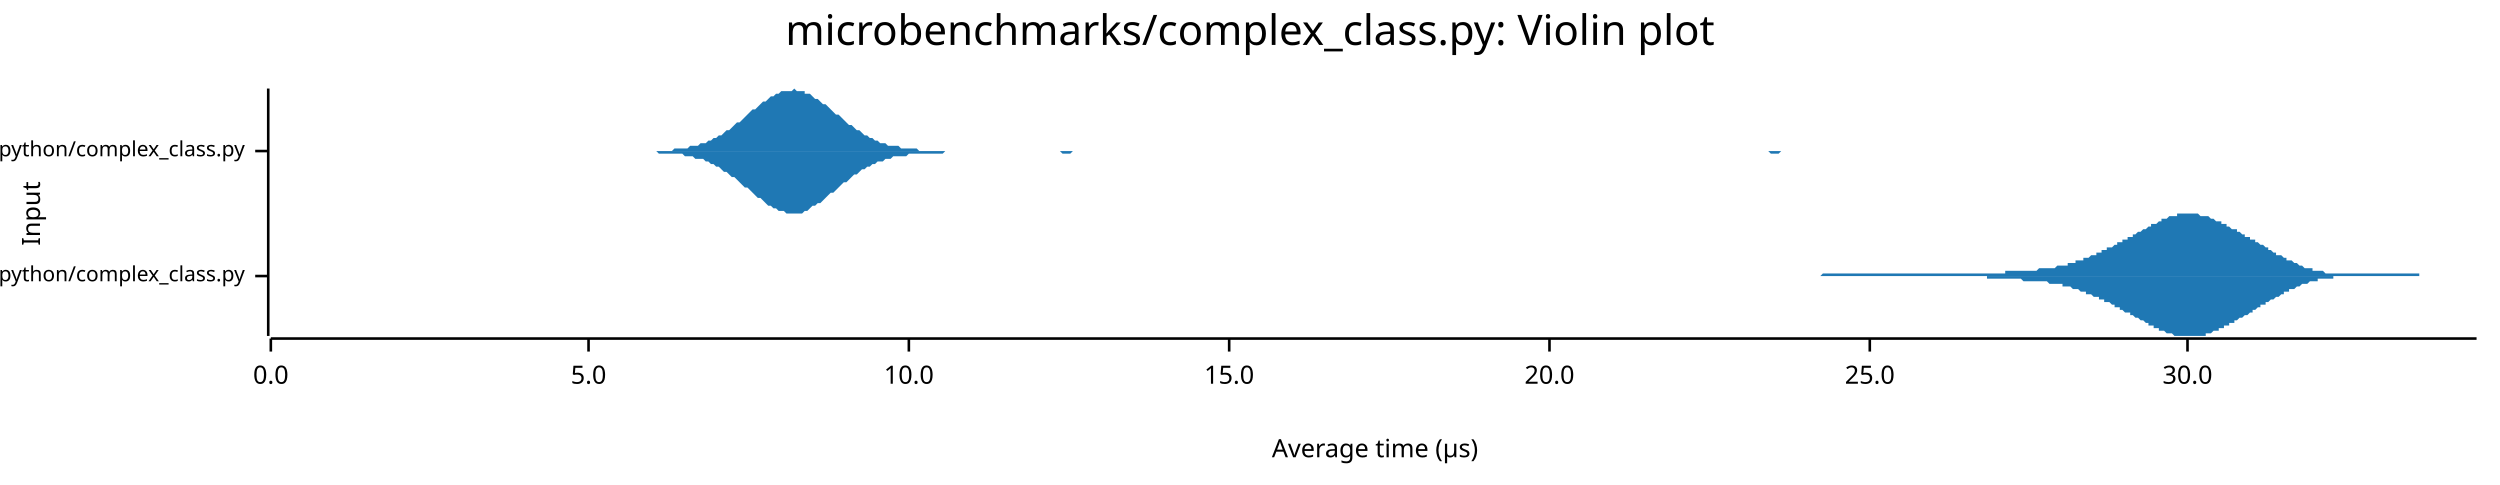
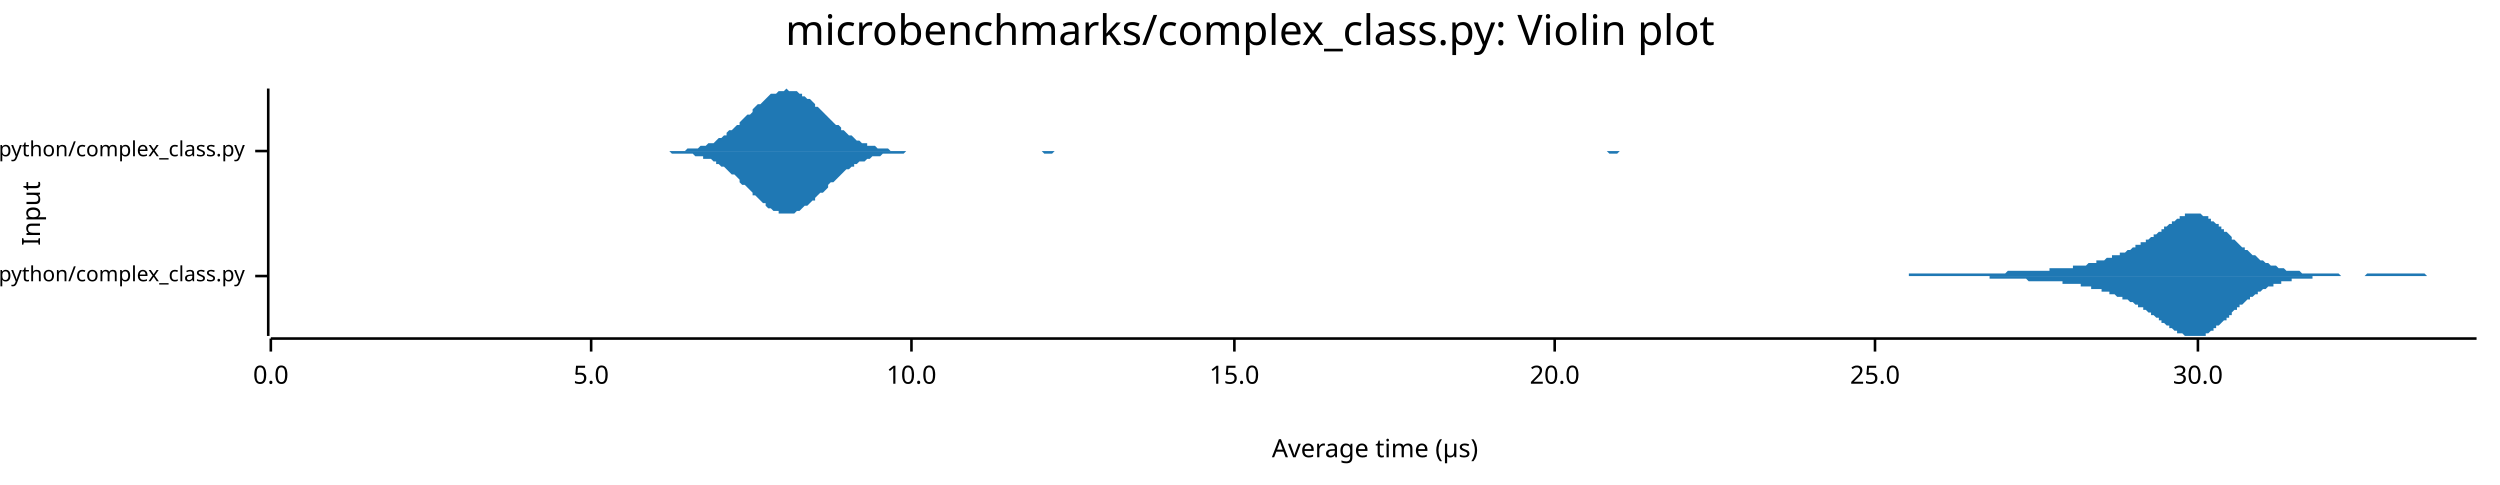
<svg xmlns="http://www.w3.org/2000/svg" width="960" height="186" viewBox="0 0 960 186">
  <text x="480" y="5" dy="0.76em" text-anchor="middle" font-family="sans-serif" font-size="16.129" opacity="1" fill="#000000">
microbenchmarks/complex_class.py: Violin plot
</text>
  <text x="8" y="82" dy="0.76em" text-anchor="middle" font-family="sans-serif" font-size="9.677" opacity="1" fill="#000000" transform="rotate(270, 8, 82)">
Input
</text>
  <text x="528" y="178" dy="-0.5ex" text-anchor="middle" font-family="sans-serif" font-size="9.677" opacity="1" fill="#000000">
Average time (µs)
</text>
  <polyline fill="none" opacity="1" stroke="#000000" stroke-width="1" points="103,34 103,129 " />
  <text x="94" y="106" dy="0.5ex" text-anchor="end" font-family="sans-serif" font-size="8.065" opacity="1" fill="#000000">
microbenchmarks/rustpython/complex_class.py
</text>
  <polyline fill="none" opacity="1" stroke="#000000" stroke-width="1" points="98,106 103,106 " />
  <text x="94" y="58" dy="0.5ex" text-anchor="end" font-family="sans-serif" font-size="8.065" opacity="1" fill="#000000">
microbenchmarks/cpython/complex_class.py
</text>
  <polyline fill="none" opacity="1" stroke="#000000" stroke-width="1" points="98,58 103,58 " />
  <polyline fill="none" opacity="1" stroke="#000000" stroke-width="1" points="104,130 951,130 " />
  <text x="104" y="140" dy="0.76em" text-anchor="middle" font-family="sans-serif" font-size="9.677" opacity="1" fill="#000000">
0.0
</text>
  <polyline fill="none" opacity="1" stroke="#000000" stroke-width="1" points="104,130 104,135 " />
-   <text x="226" y="140" dy="0.76em" text-anchor="middle" font-family="sans-serif" font-size="9.677" opacity="1" fill="#000000">
+   <text x="227" y="140" dy="0.76em" text-anchor="middle" font-family="sans-serif" font-size="9.677" opacity="1" fill="#000000">
5.0
</text>
-   <polyline fill="none" opacity="1" stroke="#000000" stroke-width="1" points="226,130 226,135 " />
-   <text x="349" y="140" dy="0.76em" text-anchor="middle" font-family="sans-serif" font-size="9.677" opacity="1" fill="#000000">
+   <polyline fill="none" opacity="1" stroke="#000000" stroke-width="1" points="227,130 227,135 " />
+   <text x="350" y="140" dy="0.76em" text-anchor="middle" font-family="sans-serif" font-size="9.677" opacity="1" fill="#000000">
10.0
</text>
-   <polyline fill="none" opacity="1" stroke="#000000" stroke-width="1" points="349,130 349,135 " />
-   <text x="472" y="140" dy="0.76em" text-anchor="middle" font-family="sans-serif" font-size="9.677" opacity="1" fill="#000000">
+   <polyline fill="none" opacity="1" stroke="#000000" stroke-width="1" points="350,130 350,135 " />
+   <text x="474" y="140" dy="0.76em" text-anchor="middle" font-family="sans-serif" font-size="9.677" opacity="1" fill="#000000">
15.0
</text>
-   <polyline fill="none" opacity="1" stroke="#000000" stroke-width="1" points="472,130 472,135 " />
-   <text x="595" y="140" dy="0.76em" text-anchor="middle" font-family="sans-serif" font-size="9.677" opacity="1" fill="#000000">
+   <polyline fill="none" opacity="1" stroke="#000000" stroke-width="1" points="474,130 474,135 " />
+   <text x="597" y="140" dy="0.76em" text-anchor="middle" font-family="sans-serif" font-size="9.677" opacity="1" fill="#000000">
20.0
</text>
-   <polyline fill="none" opacity="1" stroke="#000000" stroke-width="1" points="595,130 595,135 " />
-   <text x="718" y="140" dy="0.76em" text-anchor="middle" font-family="sans-serif" font-size="9.677" opacity="1" fill="#000000">
+   <polyline fill="none" opacity="1" stroke="#000000" stroke-width="1" points="597,130 597,135 " />
+   <text x="720" y="140" dy="0.76em" text-anchor="middle" font-family="sans-serif" font-size="9.677" opacity="1" fill="#000000">
25.0
</text>
-   <polyline fill="none" opacity="1" stroke="#000000" stroke-width="1" points="718,130 718,135 " />
-   <text x="840" y="140" dy="0.76em" text-anchor="middle" font-family="sans-serif" font-size="9.677" opacity="1" fill="#000000">
+   <polyline fill="none" opacity="1" stroke="#000000" stroke-width="1" points="720,130 720,135 " />
+   <text x="844" y="140" dy="0.76em" text-anchor="middle" font-family="sans-serif" font-size="9.677" opacity="1" fill="#000000">
30.0
</text>
-   <polyline fill="none" opacity="1" stroke="#000000" stroke-width="1" points="840,130 840,135 " />
-   <polygon opacity="1" fill="#1F78B4" points="678,106 678,106 679,106 679,106 680,106 680,106 681,106 681,106 682,106 683,106 683,106 684,106 684,106 685,106 685,106 686,106 686,106 687,106 687,106 688,106 689,106 689,106 690,106 690,106 691,106 691,106 692,106 692,106 693,106 694,106 694,106 695,106 695,106 696,106 696,106 697,106 697,106 698,106 698,106 699,106 700,105 700,105 701,105 701,105 702,105 702,105 703,105 703,105 704,105 704,105 705,105 706,105 706,105 707,105 707,105 708,105 708,105 709,105 709,105 710,105 710,105 711,105 712,105 712,105 713,105 713,105 714,105 714,105 715,105 715,105 716,105 716,105 717,105 718,105 718,105 719,105 719,105 720,105 720,105 721,105 721,105 722,105 722,105 723,105 724,105 724,105 725,105 725,105 726,105 726,105 727,105 727,105 728,105 728,105 729,105 730,105 730,105 731,105 731,105 732,105 732,105 733,105 733,105 734,105 735,105 735,105 736,105 736,105 737,105 737,105 738,105 738,105 739,105 739,105 740,105 741,105 741,105 742,105 742,105 743,105 743,105 744,105 744,105 745,105 745,105 746,105 747,105 747,105 748,105 748,105 749,105 749,105 750,105 750,105 751,105 751,105 752,105 753,105 753,105 754,105 754,105 755,105 755,105 756,105 756,105 757,105 757,105 758,105 759,105 759,105 760,105 760,105 761,105 761,105 762,105 762,105 763,105 763,105 764,105 765,105 765,105 766,105 766,105 767,105 767,105 768,105 768,105 769,105 770,105 770,104 771,104 771,104 772,104 772,104 773,104 773,104 774,104 774,104 775,104 776,104 776,104 777,104 777,104 778,104 778,104 779,104 779,104 780,104 780,104 781,104 782,104 782,104 783,103 783,103 784,103 784,103 785,103 785,103 786,103 786,103 787,103 788,103 788,103 789,103 789,103 790,102 790,102 791,102 791,102 792,102 792,102 793,102 794,102 794,101 795,101 795,101 796,101 796,101 797,101 797,100 798,100 798,100 799,100 800,100 800,99 801,99 801,99 802,99 802,99 803,98 803,98 804,98 805,98 805,97 806,97 806,97 807,97 807,96 808,96 808,96 809,96 809,95 810,95 811,95 811,95 812,94 812,94 813,94 813,93 814,93 814,93 815,93 815,92 816,92 817,92 817,91 818,91 818,91 819,91 819,90 820,90 820,90 821,89 821,89 822,89 823,88 823,88 824,88 824,88 825,87 825,87 826,87 826,86 827,86 827,86 828,86 829,85 829,85 830,85 830,84 831,84 831,84 832,84 832,84 833,83 833,83 834,83 835,83 835,83 836,83 836,82 837,82 837,82 838,82 838,82 839,82 839,82 840,82 841,82 841,82 842,82 842,82 843,82 843,82 844,82 844,82 845,83 846,83 846,83 847,83 847,83 848,83 848,83 849,84 849,84 850,84 850,84 851,85 852,85 852,85 853,85 853,86 854,86 854,86 855,86 855,87 856,87 856,87 857,88 858,88 858,88 859,88 859,89 860,89 860,89 861,90 861,90 862,90 862,91 863,91 864,91 864,92 865,92 865,92 866,92 866,93 867,93 867,93 868,94 868,94 869,94 870,95 870,95 871,95 871,96 872,96 872,96 873,97 873,97 874,97 874,98 875,98 876,98 876,98 877,99 877,99 878,99 878,100 879,100 879,100 880,100 881,101 881,101 882,101 882,101 883,102 883,102 884,102 884,102 885,103 885,103 886,103 887,103 887,103 888,103 888,104 889,104 889,104 890,104 890,104 891,104 891,104 892,104 893,105 893,105 894,105 894,105 895,105 895,105 896,105 896,105 897,105 897,105 898,105 899,105 899,105 900,105 900,105 901,105 901,105 902,105 902,105 903,105 903,105 904,105 905,105 905,105 906,105 906,105 907,105 907,105 908,105 908,105 909,105 909,105 910,105 911,105 911,105 912,105 912,105 913,105 913,105 914,105 914,105 915,105 916,105 916,105 917,105 917,105 918,105 918,105 919,105 919,105 920,105 920,105 921,105 922,105 922,105 923,105 923,105 924,105 924,105 925,105 925,105 926,105 926,105 927,105 928,105 928,105 929,105 929,106 930,106 930,106 931,106 931,106 932,106 932,106 933,106 934,106 934,106 935,106 935,106 936,106 936,106 937,106 937,106 938,106 938,106 939,106 940,106 940,106 941,106 941,106 942,106 942,106 943,106 943,106 944,106 944,106 945,106 946,106 946,106 947,106 947,106 948,106 948,106 949,106 949,106 950,106 951,106 951,106 678,106 " />
-   <polygon opacity="1" fill="#1F78B4" points="678,106 678,106 679,106 679,106 680,106 680,106 681,106 681,106 682,106 683,106 683,106 684,106 684,106 685,106 685,106 686,106 686,106 687,106 687,106 688,106 689,106 689,106 690,106 690,106 691,106 691,106 692,106 692,106 693,106 694,106 694,106 695,106 695,106 696,106 696,106 697,106 697,106 698,106 698,106 699,106 700,106 700,106 701,106 701,106 702,106 702,106 703,106 703,106 704,106 704,106 705,106 706,106 706,106 707,106 707,106 708,106 708,106 709,106 709,106 710,106 710,106 711,106 712,106 712,106 713,106 713,106 714,106 714,106 715,106 715,106 716,106 716,106 717,106 718,106 718,106 719,106 719,106 720,106 720,106 721,106 721,106 722,106 722,106 723,106 724,106 724,106 725,106 725,106 726,106 726,106 727,106 727,106 728,106 728,106 729,106 730,106 730,106 731,106 731,106 732,106 732,106 733,106 733,106 734,106 735,106 735,106 736,106 736,106 737,106 737,106 738,106 738,106 739,106 739,106 740,106 741,106 741,106 742,106 742,106 743,106 743,106 744,106 744,106 745,106 745,106 746,106 747,106 747,106 748,106 748,106 749,106 749,106 750,106 750,106 751,106 751,106 752,106 753,106 753,106 754,106 754,106 755,106 755,106 756,106 756,106 757,106 757,106 758,106 759,106 759,106 760,106 760,106 761,106 761,106 762,106 762,106 763,106 763,107 764,107 765,107 765,107 766,107 766,107 767,107 767,107 768,107 768,107 769,107 770,107 770,107 771,107 771,107 772,107 772,107 773,107 773,107 774,107 774,107 775,107 776,107 776,107 777,108 777,108 778,108 778,108 779,108 779,108 780,108 780,108 781,108 782,108 782,108 783,108 783,108 784,108 784,108 785,108 785,108 786,108 786,108 787,109 788,109 788,109 789,109 789,109 790,109 790,109 791,109 791,109 792,109 792,110 793,110 794,110 794,110 795,110 795,110 796,111 796,111 797,111 797,111 798,111 798,111 799,112 800,112 800,112 801,112 801,113 802,113 802,113 803,113 803,113 804,114 805,114 805,114 806,114 806,115 807,115 807,115 808,115 808,116 809,116 809,116 810,116 811,117 811,117 812,117 812,118 813,118 813,118 814,118 814,119 815,119 815,119 816,120 817,120 817,120 818,120 818,121 819,121 819,121 820,122 820,122 821,122 821,122 822,123 823,123 823,123 824,124 824,124 825,124 825,125 826,125 826,125 827,125 827,126 828,126 829,126 829,127 830,127 830,127 831,127 831,127 832,128 832,128 833,128 833,128 834,128 835,129 835,129 836,129 836,129 837,129 837,129 838,129 838,129 839,129 839,129 840,129 841,129 841,129 842,129 842,129 843,129 843,129 844,129 844,129 845,129 846,129 846,129 847,129 847,128 848,128 848,128 849,128 849,128 850,127 850,127 851,127 852,127 852,126 853,126 853,126 854,126 854,125 855,125 855,125 856,125 856,124 857,124 858,124 858,123 859,123 859,123 860,122 860,122 861,122 861,122 862,121 862,121 863,121 864,120 864,120 865,120 865,119 866,119 866,119 867,118 867,118 868,118 868,117 869,117 870,117 870,116 871,116 871,116 872,115 872,115 873,115 873,115 874,114 874,114 875,114 876,113 876,113 877,113 877,112 878,112 878,112 879,112 879,111 880,111 881,111 881,111 882,110 882,110 883,110 883,110 884,109 884,109 885,109 885,109 886,109 887,108 887,108 888,108 888,108 889,108 889,108 890,108 890,107 891,107 891,107 892,107 893,107 893,107 894,107 894,107 895,107 895,107 896,107 896,106 897,106 897,106 898,106 899,106 899,106 900,106 900,106 901,106 901,106 902,106 902,106 903,106 903,106 904,106 905,106 905,106 906,106 906,106 907,106 907,106 908,106 908,106 909,106 909,106 910,106 911,106 911,106 912,106 912,106 913,106 913,106 914,106 914,106 915,106 916,106 916,106 917,106 917,106 918,106 918,106 919,106 919,106 920,106 920,106 921,106 922,106 922,106 923,106 923,106 924,106 924,106 925,106 925,106 926,106 926,106 927,106 928,106 928,106 929,106 929,106 930,106 930,106 931,106 931,106 932,106 932,106 933,106 934,106 934,106 935,106 935,106 936,106 936,106 937,106 937,106 938,106 938,106 939,106 940,106 940,106 941,106 941,106 942,106 942,106 943,106 943,106 944,106 944,106 945,106 946,106 946,106 947,106 947,106 948,106 948,106 949,106 949,106 950,106 951,106 951,106 678,106 " />
-   <polygon opacity="1" fill="#1F78B4" points="239,58 240,58 241,58 242,58 243,58 244,58 245,58 246,58 247,58 248,58 249,58 250,58 251,58 252,58 253,58 254,58 255,58 256,58 257,58 258,58 259,57 260,57 261,57 262,57 263,57 264,57 265,56 266,56 267,56 268,56 269,55 270,55 271,55 272,54 273,54 274,53 275,53 276,52 277,52 278,51 279,50 280,50 281,49 282,48 283,47 284,47 285,46 286,45 287,44 288,43 289,42 290,42 291,41 292,40 293,39 294,39 295,38 296,37 297,37 298,36 299,36 300,35 301,35 302,35 303,35 304,35 305,34 306,35 307,35 308,35 309,35 309,36 310,36 311,36 312,37 313,38 314,38 315,39 316,40 317,40 318,41 319,42 320,43 321,44 322,44 323,45 324,46 325,47 326,48 327,48 328,49 329,50 330,50 331,51 332,52 333,52 334,53 335,53 336,54 337,54 338,55 339,55 340,55 341,56 342,56 343,56 344,56 345,56 346,57 347,57 348,57 349,57 350,57 351,57 352,57 353,58 354,58 355,58 356,58 357,58 358,58 359,58 360,58 361,58 362,58 363,58 364,58 365,58 366,58 367,58 368,58 369,58 370,58 371,58 372,58 373,58 374,58 375,58 376,58 377,58 378,58 379,58 380,58 380,58 381,58 382,58 383,58 384,58 385,58 386,58 387,58 388,58 389,58 390,58 391,58 392,58 393,58 394,58 395,58 396,58 397,58 398,58 399,58 400,58 401,58 402,58 403,58 404,58 405,58 406,58 407,58 408,58 409,58 410,58 411,58 412,58 413,58 414,58 415,58 416,58 417,58 418,58 419,58 420,58 421,58 422,58 423,58 424,58 425,58 426,58 427,58 428,58 429,58 430,58 431,58 432,58 433,58 434,58 435,58 436,58 437,58 438,58 439,58 440,58 441,58 442,58 443,58 444,58 445,58 446,58 447,58 448,58 449,58 450,58 451,58 451,58 452,58 453,58 454,58 455,58 456,58 457,58 458,58 459,58 460,58 461,58 462,58 463,58 464,58 465,58 466,58 467,58 468,58 469,58 470,58 471,58 472,58 473,58 474,58 475,58 476,58 477,58 478,58 479,58 480,58 481,58 482,58 483,58 484,58 485,58 486,58 487,58 488,58 489,58 490,58 491,58 492,58 493,58 494,58 495,58 496,58 497,58 498,58 499,58 500,58 501,58 502,58 503,58 504,58 505,58 506,58 507,58 508,58 509,58 510,58 511,58 512,58 513,58 514,58 515,58 516,58 517,58 518,58 519,58 520,58 521,58 521,58 522,58 523,58 524,58 525,58 526,58 527,58 528,58 529,58 530,58 531,58 532,58 533,58 534,58 535,58 536,58 537,58 538,58 539,58 540,58 541,58 542,58 543,58 544,58 545,58 546,58 547,58 548,58 549,58 550,58 551,58 552,58 553,58 554,58 555,58 556,58 557,58 558,58 559,58 560,58 561,58 562,58 563,58 564,58 565,58 566,58 567,58 568,58 569,58 570,58 571,58 572,58 573,58 574,58 575,58 576,58 577,58 578,58 579,58 580,58 581,58 582,58 583,58 584,58 585,58 586,58 587,58 588,58 589,58 590,58 591,58 592,58 592,58 593,58 594,58 595,58 596,58 597,58 598,58 599,58 600,58 601,58 602,58 603,58 604,58 605,58 606,58 607,58 608,58 609,58 610,58 611,58 612,58 613,58 614,58 615,58 616,58 617,58 618,58 619,58 620,58 621,58 622,58 623,58 624,58 625,58 626,58 627,58 628,58 629,58 630,58 631,58 632,58 633,58 634,58 635,58 636,58 637,58 638,58 639,58 640,58 641,58 642,58 643,58 644,58 645,58 646,58 647,58 648,58 649,58 650,58 651,58 652,58 653,58 654,58 655,58 656,58 657,58 658,58 659,58 660,58 661,58 662,58 663,58 663,58 664,58 665,58 666,58 667,58 668,58 669,58 670,58 671,58 672,58 673,58 674,58 675,58 676,58 677,58 678,58 679,58 680,58 681,58 682,58 683,58 684,58 685,58 686,58 687,58 688,58 689,58 690,58 691,58 692,58 693,58 694,58 695,58 696,58 697,58 698,58 699,58 700,58 701,58 702,58 703,58 704,58 705,58 706,58 707,58 708,58 709,58 710,58 711,58 712,58 713,58 714,58 715,58 716,58 717,58 718,58 719,58 720,58 721,58 722,58 723,58 724,58 725,58 726,58 727,58 728,58 729,58 730,58 731,58 732,58 732,58 239,58 " />
-   <polygon opacity="1" fill="#1F78B4" points="239,58 240,58 241,58 242,58 243,58 244,58 245,58 246,58 247,58 248,58 249,58 250,58 251,58 252,58 253,59 254,59 255,59 256,59 257,59 258,59 259,59 260,59 261,59 262,59 263,60 264,60 265,60 266,60 267,61 268,61 269,61 270,61 271,62 272,62 273,63 274,63 275,64 276,64 277,65 278,66 279,66 280,67 281,68 282,68 283,69 284,70 285,71 286,72 287,72 288,73 289,74 290,75 291,76 292,76 293,77 294,78 295,79 296,79 297,80 298,80 299,81 300,81 301,81 302,82 303,82 304,82 305,82 306,82 307,82 308,82 309,81 309,81 310,81 311,80 312,79 313,79 314,78 315,78 316,77 317,76 318,75 319,74 320,74 321,73 322,72 323,71 324,70 325,70 326,69 327,68 328,67 329,67 330,66 331,65 332,65 333,64 334,64 335,63 336,63 337,62 338,62 339,62 340,61 341,61 342,61 343,60 344,60 345,60 346,60 347,60 348,60 349,59 350,59 351,59 352,59 353,59 354,59 355,59 356,59 357,59 358,59 359,59 360,59 361,59 362,59 363,58 364,58 365,58 366,58 367,58 368,58 369,58 370,58 371,58 372,58 373,58 374,58 375,58 376,58 377,58 378,58 379,58 380,58 380,58 381,58 382,58 383,58 384,58 385,58 386,58 387,58 388,58 389,58 390,58 391,58 392,58 393,58 394,58 395,58 396,58 397,58 398,58 399,58 400,58 401,58 402,58 403,58 404,58 405,58 406,58 407,58 408,59 409,59 410,59 411,59 412,58 413,58 414,58 415,58 416,58 417,58 418,58 419,58 420,58 421,58 422,58 423,58 424,58 425,58 426,58 427,58 428,58 429,58 430,58 431,58 432,58 433,58 434,58 435,58 436,58 437,58 438,58 439,58 440,58 441,58 442,58 443,58 444,58 445,58 446,58 447,58 448,58 449,58 450,58 451,58 451,58 452,58 453,58 454,58 455,58 456,58 457,58 458,58 459,58 460,58 461,58 462,58 463,58 464,58 465,58 466,58 467,58 468,58 469,58 470,58 471,58 472,58 473,58 474,58 475,58 476,58 477,58 478,58 479,58 480,58 481,58 482,58 483,58 484,58 485,58 486,58 487,58 488,58 489,58 490,58 491,58 492,58 493,58 494,58 495,58 496,58 497,58 498,58 499,58 500,58 501,58 502,58 503,58 504,58 505,58 506,58 507,58 508,58 509,58 510,58 511,58 512,58 513,58 514,58 515,58 516,58 517,58 518,58 519,58 520,58 521,58 521,58 522,58 523,58 524,58 525,58 526,58 527,58 528,58 529,58 530,58 531,58 532,58 533,58 534,58 535,58 536,58 537,58 538,58 539,58 540,58 541,58 542,58 543,58 544,58 545,58 546,58 547,58 548,58 549,58 550,58 551,58 552,58 553,58 554,58 555,58 556,58 557,58 558,58 559,58 560,58 561,58 562,58 563,58 564,58 565,58 566,58 567,58 568,58 569,58 570,58 571,58 572,58 573,58 574,58 575,58 576,58 577,58 578,58 579,58 580,58 581,58 582,58 583,58 584,58 585,58 586,58 587,58 588,58 589,58 590,58 591,58 592,58 592,58 593,58 594,58 595,58 596,58 597,58 598,58 599,58 600,58 601,58 602,58 603,58 604,58 605,58 606,58 607,58 608,58 609,58 610,58 611,58 612,58 613,58 614,58 615,58 616,58 617,58 618,58 619,58 620,58 621,58 622,58 623,58 624,58 625,58 626,58 627,58 628,58 629,58 630,58 631,58 632,58 633,58 634,58 635,58 636,58 637,58 638,58 639,58 640,58 641,58 642,58 643,58 644,58 645,58 646,58 647,58 648,58 649,58 650,58 651,58 652,58 653,58 654,58 655,58 656,58 657,58 658,58 659,58 660,58 661,58 662,58 663,58 663,58 664,58 665,58 666,58 667,58 668,58 669,58 670,58 671,58 672,58 673,58 674,58 675,58 676,58 677,58 678,58 679,58 680,59 681,59 682,59 683,59 684,58 685,58 686,58 687,58 688,58 689,58 690,58 691,58 692,58 693,58 694,58 695,58 696,58 697,58 698,58 699,58 700,58 701,58 702,58 703,58 704,58 705,58 706,58 707,58 708,58 709,58 710,58 711,58 712,58 713,58 714,58 715,58 716,58 717,58 718,58 719,58 720,58 721,58 722,58 723,58 724,58 725,58 726,58 727,58 728,58 729,58 730,58 731,58 732,58 732,58 239,58 " />
+   <polyline fill="none" opacity="1" stroke="#000000" stroke-width="1" points="844,130 844,135 " />
+   <polygon opacity="1" fill="#1F78B4" points="714,106 714,106 715,106 715,106 716,106 716,106 717,106 717,106 718,106 718,106 718,106 719,106 719,106 720,106 720,106 721,106 721,106 722,106 722,106 723,106 723,106 724,106 724,106 725,106 725,106 726,106 726,106 727,106 727,106 727,106 728,106 728,106 729,106 729,106 730,106 730,106 731,106 731,106 732,106 732,106 733,106 733,105 734,105 734,105 735,105 735,105 736,105 736,105 736,105 737,105 737,105 738,105 738,105 739,105 739,105 740,105 740,105 741,105 741,105 742,105 742,105 743,105 743,105 744,105 744,105 745,105 745,105 746,105 746,105 746,105 747,105 747,105 748,105 748,105 749,105 749,105 750,105 750,105 751,105 751,105 752,105 752,105 753,105 753,105 754,105 754,105 755,105 755,105 755,105 756,105 756,105 757,105 757,105 758,105 758,105 759,105 759,105 760,105 760,105 761,105 761,105 762,105 762,105 763,105 763,105 764,105 764,105 764,105 765,105 765,105 766,105 766,105 767,105 767,105 768,105 768,105 769,105 769,105 770,105 770,105 771,104 771,104 772,104 772,104 773,104 773,104 774,104 774,104 774,104 775,104 775,104 776,104 776,104 777,104 777,104 778,104 778,104 779,104 779,104 780,104 780,104 781,104 781,104 782,104 782,104 783,104 783,104 783,104 784,104 784,104 785,104 785,104 786,104 786,104 787,104 787,103 788,103 788,103 789,103 789,103 790,103 790,103 791,103 791,103 792,103 792,103 792,103 793,103 793,103 794,103 794,103 795,103 795,103 796,103 796,102 797,102 797,102 798,102 798,102 799,102 799,102 800,102 800,102 801,102 801,102 802,101 802,101 802,101 803,101 803,101 804,101 804,101 805,101 805,100 806,100 806,100 807,100 807,100 808,100 808,100 809,99 809,99 810,99 810,99 811,99 811,99 811,98 812,98 812,98 813,98 813,98 814,98 814,97 815,97 815,97 816,97 816,97 817,96 817,96 818,96 818,96 819,95 819,95 820,95 820,95 820,94 821,94 821,94 822,94 822,93 823,93 823,93 824,93 824,92 825,92 825,92 826,91 826,91 827,91 827,90 828,90 828,90 829,89 829,89 830,89 830,88 830,88 831,88 831,87 832,87 832,87 833,86 833,86 834,86 834,85 835,85 835,85 836,84 836,84 837,84 837,83 838,83 838,83 839,83 839,83 839,82 840,82 840,82 841,82 841,82 842,82 842,82 843,82 843,82 844,82 844,82 845,82 845,82 846,83 846,83 847,83 847,83 848,83 848,84 848,84 849,84 849,85 850,85 850,85 851,86 851,86 852,86 852,87 853,87 853,88 854,88 854,89 855,89 855,89 856,90 856,90 857,91 857,91 857,92 858,92 858,92 859,93 859,93 860,94 860,94 861,95 861,95 862,95 862,96 863,96 863,96 864,97 864,97 865,98 865,98 866,98 866,98 867,99 867,99 867,99 868,100 868,100 869,100 869,100 870,101 870,101 871,101 871,101 872,102 872,102 873,102 873,102 874,102 874,102 875,103 875,103 876,103 876,103 876,103 877,103 877,103 878,104 878,104 879,104 879,104 880,104 880,104 881,104 881,104 882,104 882,104 883,104 883,104 884,105 884,105 885,105 885,105 885,105 886,105 886,105 887,105 887,105 888,105 888,105 889,105 889,105 890,105 890,105 891,105 891,105 892,105 892,105 893,105 893,105 894,105 894,105 895,105 895,105 895,105 896,105 896,105 897,105 897,105 898,105 898,105 899,106 899,106 900,106 900,106 901,106 901,106 902,106 902,106 903,106 903,106 904,106 904,106 904,106 905,106 905,106 906,106 906,106 907,106 907,106 908,106 908,106 909,105 909,105 910,105 910,105 911,105 911,105 912,105 912,105 913,105 913,105 913,105 914,105 914,105 915,105 915,105 916,105 916,105 917,105 917,105 918,105 918,105 919,105 919,105 920,105 920,105 921,105 921,105 922,105 922,105 923,105 923,105 923,105 924,105 924,105 925,105 925,105 926,105 926,105 927,105 927,105 928,105 928,105 929,105 929,105 930,105 930,105 931,105 931,105 932,106 932,106 932,106 933,106 933,106 934,106 934,106 935,106 935,106 936,106 936,106 937,106 937,106 938,106 938,106 939,106 939,106 940,106 940,106 941,106 941,106 941,106 942,106 942,106 943,106 943,106 944,106 944,106 945,106 945,106 946,106 946,106 947,106 947,106 948,106 948,106 949,106 949,106 950,106 950,106 951,106 951,106 714,106 " />
+   <polygon opacity="1" fill="#1F78B4" points="714,106 714,106 715,106 715,106 716,106 716,106 717,106 717,106 718,106 718,106 718,106 719,106 719,106 720,106 720,106 721,106 721,106 722,106 722,106 723,106 723,106 724,106 724,106 725,106 725,106 726,106 726,106 727,106 727,106 727,106 728,106 728,106 729,106 729,106 730,106 730,106 731,106 731,106 732,106 732,106 733,106 733,106 734,106 734,106 735,106 735,106 736,106 736,106 736,106 737,106 737,106 738,106 738,106 739,106 739,106 740,106 740,106 741,106 741,106 742,106 742,106 743,106 743,106 744,106 744,106 745,106 745,106 746,106 746,106 746,106 747,106 747,106 748,106 748,106 749,106 749,106 750,106 750,106 751,106 751,106 752,106 752,106 753,106 753,106 754,106 754,106 755,106 755,106 755,106 756,106 756,106 757,106 757,106 758,106 758,106 759,106 759,106 760,106 760,106 761,106 761,106 762,106 762,106 763,106 763,106 764,106 764,107 764,107 765,107 765,107 766,107 766,107 767,107 767,107 768,107 768,107 769,107 769,107 770,107 770,107 771,107 771,107 772,107 772,107 773,107 773,107 774,107 774,107 774,107 775,107 775,107 776,107 776,107 777,107 777,107 778,107 778,107 779,108 779,108 780,108 780,108 781,108 781,108 782,108 782,108 783,108 783,108 783,108 784,108 784,108 785,108 785,108 786,108 786,108 787,108 787,108 788,108 788,108 789,108 789,108 790,108 790,108 791,108 791,108 792,108 792,108 792,109 793,109 793,109 794,109 794,109 795,109 795,109 796,109 796,109 797,109 797,109 798,109 798,109 799,109 799,110 800,110 800,110 801,110 801,110 802,110 802,110 802,110 803,110 803,111 804,111 804,111 805,111 805,111 806,111 806,111 807,111 807,112 808,112 808,112 809,112 809,112 810,112 810,113 811,113 811,113 811,113 812,113 812,113 813,114 813,114 814,114 814,114 815,114 815,115 816,115 816,115 817,115 817,115 818,116 818,116 819,116 819,116 820,117 820,117 820,117 821,117 821,118 822,118 822,118 823,118 823,119 824,119 824,119 825,120 825,120 826,120 826,121 827,121 827,121 828,122 828,122 829,122 829,123 830,123 830,123 830,124 831,124 831,124 832,125 832,125 833,125 833,126 834,126 834,126 835,127 835,127 836,127 836,128 837,128 837,128 838,128 838,128 839,129 839,129 839,129 840,129 840,129 841,129 841,129 842,129 842,129 843,129 843,129 844,129 844,129 845,129 845,129 846,129 846,129 847,129 847,128 848,128 848,128 848,128 849,127 849,127 850,127 850,126 851,126 851,125 852,125 852,125 853,124 853,124 854,123 854,123 855,123 855,122 856,122 856,121 857,121 857,120 857,120 858,119 858,119 859,119 859,118 860,118 860,117 861,117 861,117 862,116 862,116 863,115 863,115 864,115 864,114 865,114 865,114 866,113 866,113 867,113 867,112 867,112 868,112 868,112 869,111 869,111 870,111 870,111 871,110 871,110 872,110 872,110 873,110 873,109 874,109 874,109 875,109 875,109 876,109 876,108 876,108 877,108 877,108 878,108 878,108 879,108 879,108 880,108 880,107 881,107 881,107 882,107 882,107 883,107 883,107 884,107 884,107 885,107 885,107 885,107 886,107 886,107 887,107 887,107 888,107 888,106 889,106 889,106 890,106 890,106 891,106 891,106 892,106 892,106 893,106 893,106 894,106 894,106 895,106 895,106 895,106 896,106 896,106 897,106 897,106 898,106 898,106 899,106 899,106 900,106 900,106 901,106 901,106 902,106 902,106 903,106 903,106 904,106 904,106 904,106 905,106 905,106 906,106 906,106 907,106 907,106 908,106 908,106 909,106 909,106 910,106 910,106 911,106 911,106 912,106 912,106 913,106 913,106 913,106 914,106 914,106 915,106 915,106 916,106 916,106 917,106 917,106 918,106 918,106 919,106 919,106 920,106 920,106 921,106 921,106 922,106 922,106 923,106 923,106 923,106 924,106 924,106 925,106 925,106 926,106 926,106 927,106 927,106 928,106 928,106 929,106 929,106 930,106 930,106 931,106 931,106 932,106 932,106 932,106 933,106 933,106 934,106 934,106 935,106 935,106 936,106 936,106 937,106 937,106 938,106 938,106 939,106 939,106 940,106 940,106 941,106 941,106 941,106 942,106 942,106 943,106 943,106 944,106 944,106 945,106 945,106 946,106 946,106 947,106 947,106 948,106 948,106 949,106 949,106 950,106 950,106 951,106 951,106 714,106 " />
+   <polygon opacity="1" fill="#1F78B4" points="249,58 250,58 250,58 251,58 252,58 253,58 254,58 255,58 255,58 256,58 257,58 258,58 259,58 260,58 260,58 261,58 262,58 263,58 264,57 265,57 265,57 266,57 267,57 268,57 269,56 270,56 270,56 271,56 272,55 273,55 274,55 275,54 275,54 276,53 277,53 278,52 279,52 279,51 280,50 281,50 282,49 283,48 284,48 284,47 285,46 286,45 287,44 288,44 289,43 289,42 290,41 291,40 292,40 293,39 294,38 294,38 295,37 296,36 297,36 298,36 299,35 299,35 300,35 301,35 302,34 303,35 304,35 304,35 305,35 306,35 307,36 308,36 308,37 309,37 310,38 311,38 312,39 313,40 313,41 314,41 315,42 316,43 317,44 318,45 318,45 319,46 320,47 321,48 322,48 323,49 323,50 324,50 325,51 326,52 327,52 328,53 328,53 329,54 330,54 331,55 332,55 333,55 333,56 334,56 335,56 336,56 337,57 337,57 338,57 339,57 340,57 341,57 342,58 342,58 343,58 344,58 345,58 346,58 347,58 347,58 348,58 349,58 350,58 351,58 352,58 352,58 353,58 354,58 355,58 356,58 357,58 357,58 358,58 359,58 360,58 361,58 362,58 362,58 363,58 364,58 365,58 366,58 366,58 367,58 368,58 369,58 370,58 371,58 371,58 372,58 373,58 374,58 375,58 376,58 376,58 377,58 378,58 379,58 380,58 381,58 381,58 382,58 383,58 384,58 385,58 386,58 386,58 387,58 388,58 389,58 390,58 390,58 391,58 392,58 393,58 394,58 395,58 395,58 396,58 397,58 398,58 399,58 400,58 400,58 401,58 402,58 403,58 404,58 405,58 405,58 406,58 407,58 408,58 409,58 410,58 410,58 411,58 412,58 413,58 414,58 415,58 415,58 416,58 417,58 418,58 419,58 419,58 420,58 421,58 422,58 423,58 424,58 424,58 425,58 426,58 427,58 428,58 429,58 429,58 430,58 431,58 432,58 433,58 434,58 434,58 435,58 436,58 437,58 438,58 439,58 439,58 440,58 441,58 442,58 443,58 444,58 444,58 445,58 446,58 447,58 448,58 448,58 449,58 450,58 451,58 452,58 453,58 453,58 454,58 455,58 456,58 457,58 458,58 458,58 459,58 460,58 461,58 462,58 463,58 463,58 464,58 465,58 466,58 467,58 468,58 468,58 469,58 470,58 471,58 472,58 473,58 473,58 474,58 475,58 476,58 477,58 477,58 478,58 479,58 480,58 481,58 482,58 482,58 483,58 484,58 485,58 486,58 487,58 487,58 488,58 489,58 490,58 491,58 492,58 492,58 493,58 494,58 495,58 496,58 497,58 497,58 498,58 499,58 500,58 501,58 502,58 502,58 503,58 504,58 505,58 506,58 506,58 507,58 508,58 509,58 510,58 511,58 511,58 512,58 513,58 514,58 515,58 516,58 516,58 517,58 518,58 519,58 520,58 521,58 521,58 522,58 523,58 524,58 525,58 526,58 526,58 527,58 528,58 529,58 530,58 530,58 531,58 532,58 533,58 534,58 535,58 535,58 536,58 537,58 538,58 539,58 540,58 540,58 541,58 542,58 543,58 544,58 545,58 545,58 546,58 547,58 548,58 549,58 550,58 550,58 551,58 552,58 553,58 554,58 555,58 555,58 556,58 557,58 558,58 559,58 559,58 560,58 561,58 562,58 563,58 564,58 564,58 565,58 566,58 567,58 568,58 569,58 569,58 570,58 571,58 572,58 573,58 574,58 574,58 575,58 576,58 577,58 578,58 579,58 579,58 580,58 581,58 582,58 583,58 584,58 584,58 585,58 586,58 587,58 588,58 588,58 589,58 590,58 591,58 592,58 593,58 593,58 594,58 595,58 596,58 597,58 598,58 598,58 599,58 600,58 601,58 602,58 603,58 603,58 604,58 605,58 606,58 607,58 608,58 608,58 609,58 610,58 611,58 612,58 613,58 613,58 614,58 615,58 616,58 617,58 617,58 618,58 619,58 620,58 621,58 622,58 622,58 623,58 624,58 625,58 626,58 627,58 627,58 628,58 629,58 630,58 631,58 632,58 632,58 633,58 634,58 635,58 636,58 637,58 637,58 638,58 639,58 640,58 641,58 642,58 642,58 643,58 644,58 645,58 646,58 646,58 647,58 648,58 649,58 650,58 651,58 651,58 652,58 653,58 654,58 655,58 656,58 656,58 657,58 658,58 659,58 660,58 661,58 661,58 662,58 662,58 249,58 " />
+   <polygon opacity="1" fill="#1F78B4" points="249,58 250,58 250,58 251,58 252,58 253,58 254,58 255,58 255,58 256,58 257,58 258,59 259,59 260,59 260,59 261,59 262,59 263,59 264,59 265,59 265,59 266,59 267,60 268,60 269,60 270,60 270,61 271,61 272,61 273,61 274,62 275,62 275,63 276,63 277,64 278,64 279,65 279,65 280,66 281,67 282,67 283,68 284,69 284,70 285,71 286,71 287,72 288,73 289,74 289,75 290,75 291,76 292,77 293,78 294,78 294,79 295,80 296,80 297,81 298,81 299,81 299,82 300,82 301,82 302,82 303,82 304,82 304,82 305,82 306,81 307,81 308,80 308,80 309,79 310,79 311,78 312,77 313,77 313,76 314,75 315,74 316,74 317,73 318,72 318,71 319,70 320,70 321,69 322,68 323,67 323,67 324,66 325,65 326,65 327,64 328,64 328,63 329,63 330,62 331,62 332,62 333,61 333,61 334,61 335,60 336,60 337,60 337,60 338,60 339,59 340,59 341,59 342,59 342,59 343,59 344,59 345,59 346,59 347,59 347,59 348,58 349,58 350,58 351,58 352,58 352,58 353,58 354,58 355,58 356,58 357,58 357,58 358,58 359,58 360,58 361,58 362,58 362,58 363,58 364,58 365,58 366,58 366,58 367,58 368,58 369,58 370,58 371,58 371,58 372,58 373,58 374,58 375,58 376,58 376,58 377,58 378,58 379,58 380,58 381,58 381,58 382,58 383,58 384,58 385,58 386,58 386,58 387,58 388,58 389,58 390,58 390,58 391,58 392,58 393,58 394,58 395,58 395,58 396,58 397,58 398,58 399,58 400,58 400,58 401,59 402,59 403,59 404,59 405,58 405,58 406,58 407,58 408,58 409,58 410,58 410,58 411,58 412,58 413,58 414,58 415,58 415,58 416,58 417,58 418,58 419,58 419,58 420,58 421,58 422,58 423,58 424,58 424,58 425,58 426,58 427,58 428,58 429,58 429,58 430,58 431,58 432,58 433,58 434,58 434,58 435,58 436,58 437,58 438,58 439,58 439,58 440,58 441,58 442,58 443,58 444,58 444,58 445,58 446,58 447,58 448,58 448,58 449,58 450,58 451,58 452,58 453,58 453,58 454,58 455,58 456,58 457,58 458,58 458,58 459,58 460,58 461,58 462,58 463,58 463,58 464,58 465,58 466,58 467,58 468,58 468,58 469,58 470,58 471,58 472,58 473,58 473,58 474,58 475,58 476,58 477,58 477,58 478,58 479,58 480,58 481,58 482,58 482,58 483,58 484,58 485,58 486,58 487,58 487,58 488,58 489,58 490,58 491,58 492,58 492,58 493,58 494,58 495,58 496,58 497,58 497,58 498,58 499,58 500,58 501,58 502,58 502,58 503,58 504,58 505,58 506,58 506,58 507,58 508,58 509,58 510,58 511,58 511,58 512,58 513,58 514,58 515,58 516,58 516,58 517,58 518,58 519,58 520,58 521,58 521,58 522,58 523,58 524,58 525,58 526,58 526,58 527,58 528,58 529,58 530,58 530,58 531,58 532,58 533,58 534,58 535,58 535,58 536,58 537,58 538,58 539,58 540,58 540,58 541,58 542,58 543,58 544,58 545,58 545,58 546,58 547,58 548,58 549,58 550,58 550,58 551,58 552,58 553,58 554,58 555,58 555,58 556,58 557,58 558,58 559,58 559,58 560,58 561,58 562,58 563,58 564,58 564,58 565,58 566,58 567,58 568,58 569,58 569,58 570,58 571,58 572,58 573,58 574,58 574,58 575,58 576,58 577,58 578,58 579,58 579,58 580,58 581,58 582,58 583,58 584,58 584,58 585,58 586,58 587,58 588,58 588,58 589,58 590,58 591,58 592,58 593,58 593,58 594,58 595,58 596,58 597,58 598,58 598,58 599,58 600,58 601,58 602,58 603,58 603,58 604,58 605,58 606,58 607,58 608,58 608,58 609,58 610,58 611,58 612,58 613,58 613,58 614,58 615,58 616,58 617,58 617,58 618,59 619,59 620,59 621,59 622,58 622,58 623,58 624,58 625,58 626,58 627,58 627,58 628,58 629,58 630,58 631,58 632,58 632,58 633,58 634,58 635,58 636,58 637,58 637,58 638,58 639,58 640,58 641,58 642,58 642,58 643,58 644,58 645,58 646,58 646,58 647,58 648,58 649,58 650,58 651,58 651,58 652,58 653,58 654,58 655,58 656,58 656,58 657,58 658,58 659,58 660,58 661,58 661,58 662,58 662,58 249,58 " />
</svg>
